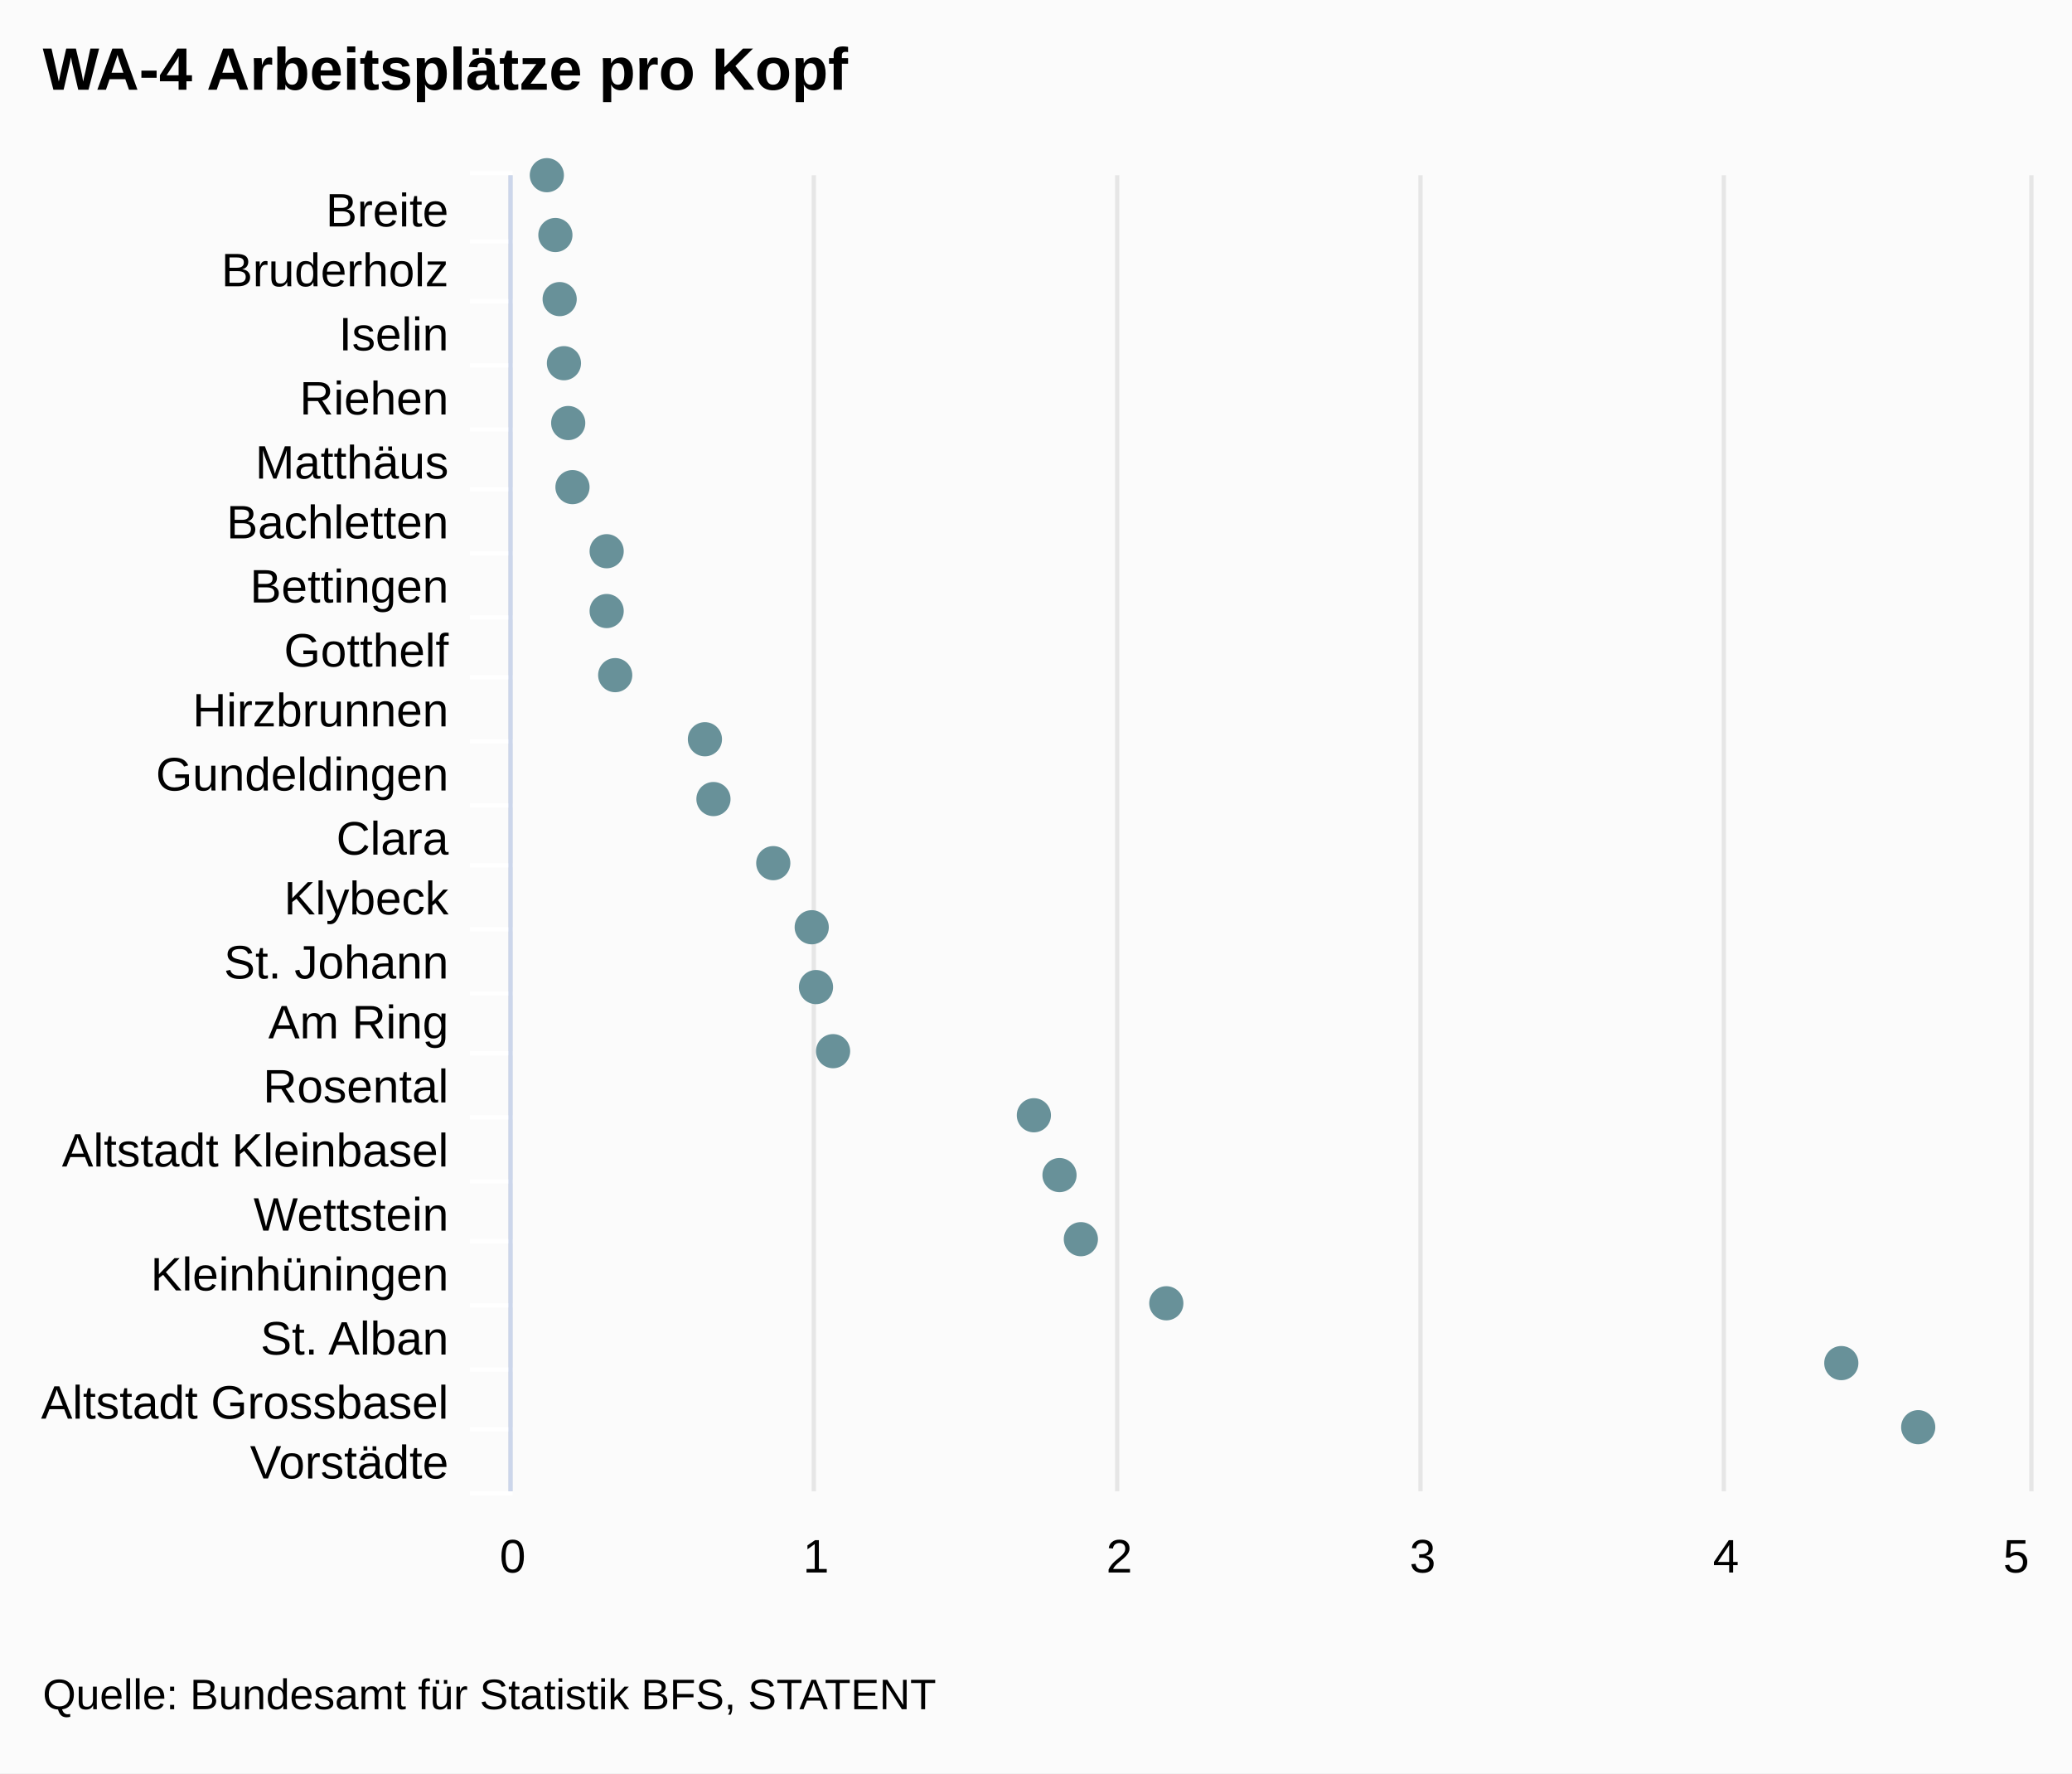
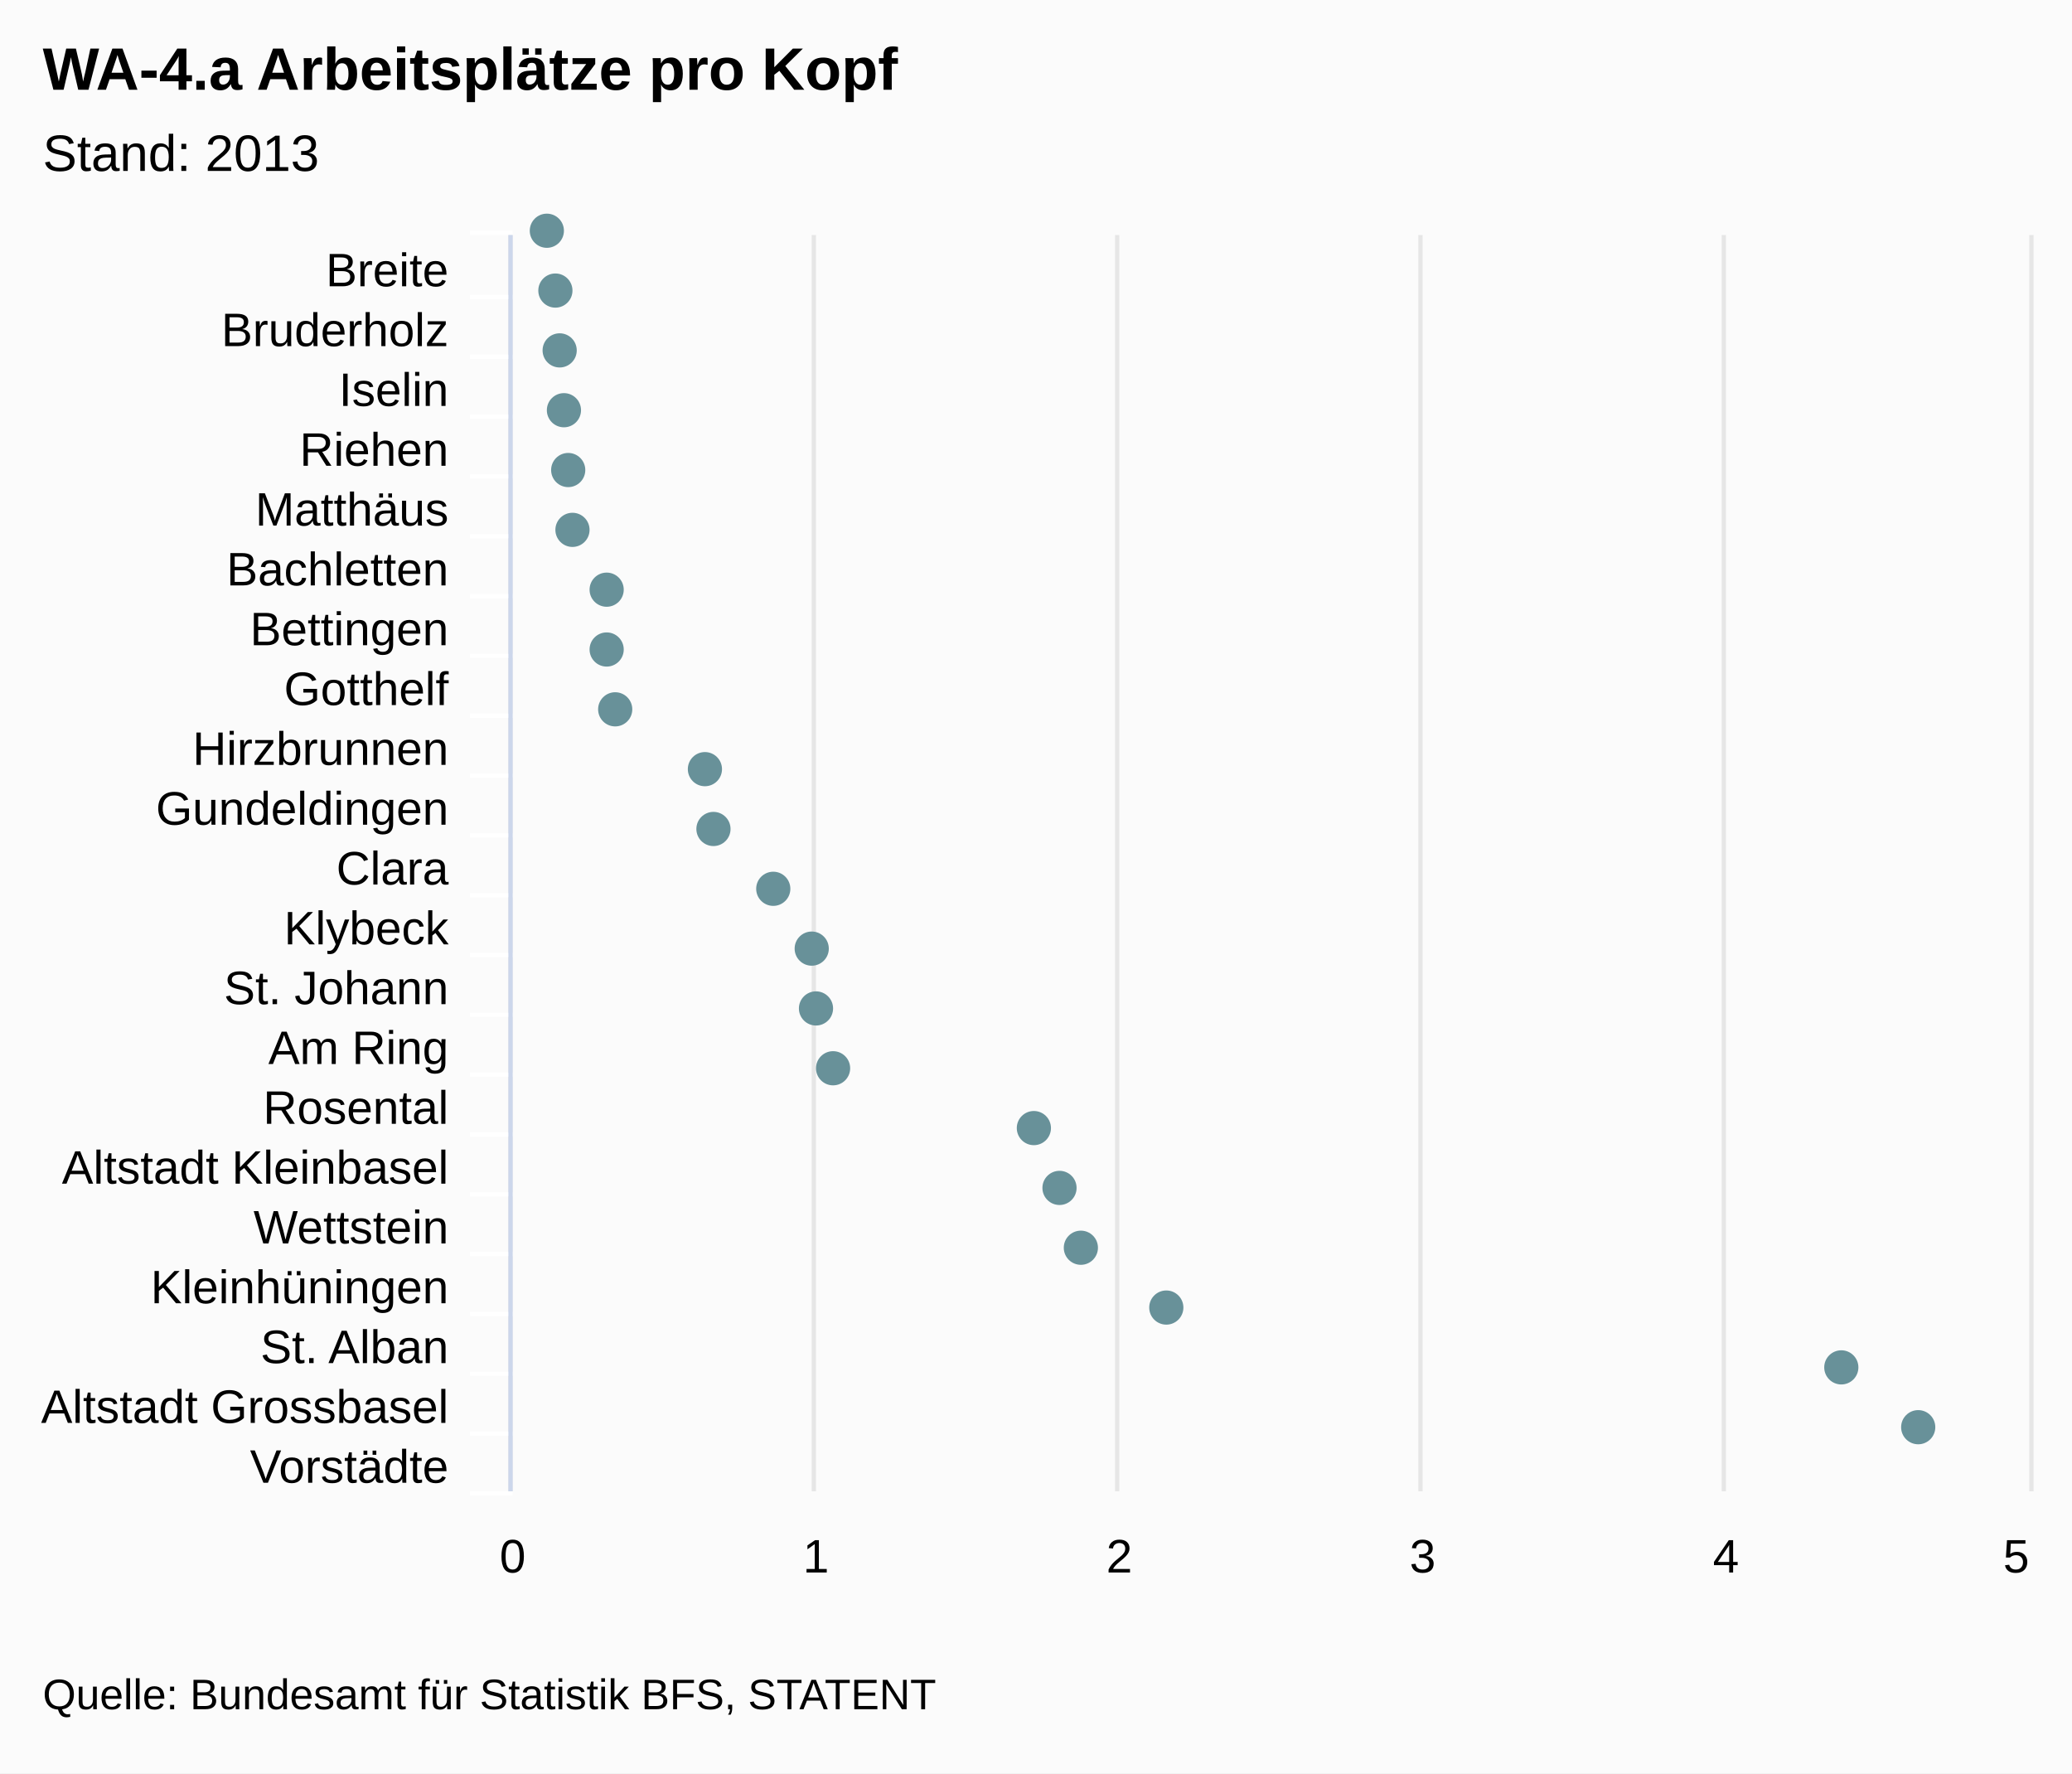
<svg xmlns="http://www.w3.org/2000/svg" class="highcharts-root" viewBox="0 0 485 415" font-family="Arial" font-size="12">
  <rect fill="#fbfbfb" class="highcharts-background" width="485" height="415" rx="0" ry="0" />
-   <path fill="none" class="highcharts-plot-background" d="M120 41h355v308H120z" />
+   <path fill="none" class="highcharts-plot-background" d="M120 55h355v294H120z" />
  <g class="highcharts-grid highcharts-xaxis-grid">
-     <path fill="none" class="highcharts-grid-line" d="M120 56.5h355m-355 14h355m-355 15h355m-355 15h355m-355 14h355m-355 15h355m-355 15h355m-355 14h355m-355 15h355m-355 15h355m-355 14h355m-355 15h355m-355 15h355m-355 14h355m-355 15h355m-355 15h355m-355 14h355m-355 15h355m-355 15h355m-355 14h355m-355 15h355m-355-308h355" />
+     <path fill="none" class="highcharts-grid-line" d="M120 69.5h355m-355 14h355m-355 14h355m-355 14h355m-355 14h355m-355 14h355m-355 14h355m-355 14h355m-355 14h355m-355 14h355m-355 14h355m-355 14h355m-355 14h355m-355 14h355m-355 14h355m-355 14h355m-355 14h355m-355 14h355m-355 14h355m-355 14h355m-355 14h355m-355-294h355" />
  </g>
  <g class="highcharts-grid highcharts-yaxis-grid">
-     <path fill="none" stroke="#e6e6e6" class="highcharts-grid-line" d="M119.5 41v308m71-308v308m71-308v308m71-308v308m71-308v308m72-308v308" />
+     <path fill="none" stroke="#e6e6e6" class="highcharts-grid-line" d="M119.5 55v294m71-294v294m71-294v294m71-294v294m71-294v294m72-294v294" />
  </g>
-   <path fill="none" class="highcharts-plot-border" d="M120 41h355v308H120z" />
+   <path fill="none" class="highcharts-plot-border" d="M120 55h355v294H120z" />
  <g class="highcharts-axis highcharts-xaxis">
-     <path fill="none" class="highcharts-tick" stroke="#FFF" d="M120 56.5h-10m10 14h-10m10 15h-10m10 15h-10m10 14h-10m10 15h-10m10 15h-10m10 14h-10m10 15h-10m10 15h-10m10 14h-10m10 15h-10m10 15h-10m10 14h-10m10 15h-10m10 15h-10m10 14h-10m10 15h-10m10 15h-10m10 14h-10m10 15h-10m10-309h-10" />
-     <path fill="none" class="highcharts-axis-line" stroke="#ccd6eb" d="M119.5 41v308" />
+     <path fill="none" class="highcharts-tick" stroke="#FFF" d="M120 69.5h-10m10 14h-10m10 14h-10m10 14h-10m10 14h-10m10 14h-10m10 14h-10m10 14h-10m10 14h-10m10 14h-10m10 14h-10m10 14h-10m10 14h-10m10 14h-10m10 14h-10m10 14h-10m10 14h-10m10 14h-10m10 14h-10m10 14h-10m10 14h-10m10-295h-10" />
+     <path fill="none" class="highcharts-axis-line" stroke="#ccd6eb" d="M119.5 55v294" />
  </g>
  <g class="highcharts-axis highcharts-yaxis">
    <path fill="none" class="highcharts-axis-line" d="M120 349h355" />
  </g>
  <g class="highcharts-series-group">
    <g class="highcharts-markers highcharts-series-0 highcharts-scatter-series highcharts-color-undefined highcharts-tracker">
-       <path fill="#689199" d="M128 45a4 4 0 1 1 .004 0zm2 14a4 4 0 1 1 .004 0zm1 15a4 4 0 1 1 .004 0zm1 15a4 4 0 1 1 .004 0zm1 14a4 4 0 1 1 .004 0zm1 15a4 4 0 1 1 .004 0zm8 15a4 4 0 1 1 .004 0zm0 14a4 4 0 1 1 .004 0zm2 15a4 4 0 1 1 .004 0zm21 15a4 4 0 1 1 .004 0zm2 14a4 4 0 1 1 .004 0zm14 15a4 4 0 1 1 .004 0zm9 15a4 4 0 1 1 .004 0zm1 14a4 4 0 1 1 .004 0zm4 15a4 4 0 1 1 .004 0zm47 15a4 4 0 1 1 .004 0zm6 14a4 4 0 1 1 .004 0zm5 15a4 4 0 1 1 .004 0zm20 15a4 4 0 1 1 .004 0zm158 14a4 4 0 1 1 .004 0zm18 15a4 4 0 1 1 .004 0z" class="highcharts-point" />
+       <path fill="#689199" d="M128 58a4 4 0 1 1 .004 0zm2 14a4 4 0 1 1 .004 0zm1 14a4 4 0 1 1 .004 0zm1 14a4 4 0 1 1 .004 0zm1 14a4 4 0 1 1 .004 0zm1 14a4 4 0 1 1 .004 0zm8 14a4 4 0 1 1 .004 0zm0 14a4 4 0 1 1 .004 0zm2 14a4 4 0 1 1 .004 0zm21 14a4 4 0 1 1 .004 0zm2 14a4 4 0 1 1 .004 0zm14 14a4 4 0 1 1 .004 0zm9 14a4 4 0 1 1 .004 0zm1 14a4 4 0 1 1 .004 0zm4 14a4 4 0 1 1 .004 0zm47 14a4 4 0 1 1 .004 0zm6 14a4 4 0 1 1 .004 0zm5 14a4 4 0 1 1 .004 0zm20 14a4 4 0 1 1 .004 0zm158 14a4 4 0 1 1 .004 0zm18 14a4 4 0 1 1 .004 0z" class="highcharts-point" />
    </g>
  </g>
  <text x="10" class="highcharts-title" y="21" color="#000" font-size="14" font-weight="700">
-     <tspan>WA-4 Arbeitsplätze pro Kopf</tspan>
+     <tspan>WA-4.a Arbeitsplätze pro Kopf</tspan>
+   </text>
+   <text x="10" class="highcharts-subtitle" y="40" color="#000" font-weight="400">
+     <tspan>Stand: 2013</tspan>
  </text>
  <g class="highcharts-axis-labels highcharts-xaxis-labels" text-anchor="end" color="#000" cursor="default" font-size="11">
-     <text x="105" y="53">
+     <text x="105" y="67">
      <tspan>Breite</tspan>
    </text>
-     <text x="105" y="67">
+     <text x="105" y="81">
      <tspan>Bruderholz</tspan>
    </text>
-     <text x="105" y="82">
+     <text x="105" y="95">
      <tspan>Iselin</tspan>
    </text>
-     <text x="105" y="97">
+     <text x="105" y="109">
      <tspan>Riehen</tspan>
    </text>
-     <text x="105" y="112">
+     <text x="105" y="123">
      <tspan>Matthäus</tspan>
    </text>
-     <text x="105" y="126">
+     <text x="105" y="137">
      <tspan>Bachletten</tspan>
    </text>
-     <text x="105" y="141">
+     <text x="105" y="151">
      <tspan>Bettingen</tspan>
    </text>
-     <text x="105" y="156">
+     <text x="105" y="165">
      <tspan>Gotthelf</tspan>
    </text>
-     <text x="105" y="170">
+     <text x="105" y="179">
      <tspan>Hirzbrunnen</tspan>
    </text>
-     <text x="105" y="185">
+     <text x="105" y="193">
      <tspan>Gundeldingen</tspan>
    </text>
-     <text x="105" y="200">
+     <text x="105" y="207">
      <tspan>Clara</tspan>
    </text>
-     <text x="105" y="214">
+     <text x="105" y="221">
      <tspan>Klybeck</tspan>
    </text>
-     <text x="105" y="229">
+     <text x="105" y="235">
      <tspan>St. Johann</tspan>
    </text>
-     <text x="105" y="243">
+     <text x="105" y="249">
      <tspan>Am Ring</tspan>
    </text>
-     <text x="105" y="258">
+     <text x="105" y="263">
      <tspan>Rosental</tspan>
    </text>
-     <text x="105" y="273">
+     <text x="105" y="277">
      <tspan>Altstadt Kleinbasel</tspan>
    </text>
-     <text x="105" y="288">
+     <text x="105" y="291">
      <tspan>Wettstein</tspan>
    </text>
-     <text x="105" y="302">
+     <text x="105" y="305">
      <tspan>Kleinhüningen</tspan>
    </text>
-     <text x="105" y="317">
+     <text x="105" y="319">
      <tspan>St. Alban</tspan>
    </text>
-     <text x="105" y="332">
+     <text x="105" y="333">
      <tspan>Altstadt Grossbasel</tspan>
    </text>
-     <text x="105" y="346">
+     <text x="105" y="347">
      <tspan>Vorstädte</tspan>
    </text>
  </g>
  <g class="highcharts-axis-labels highcharts-yaxis-labels" text-anchor="middle" color="#000" cursor="default" font-size="11">
    <text x="120" y="368">
      <tspan>0</tspan>
    </text>
    <text x="191" y="368">
      <tspan>1</tspan>
    </text>
    <text x="262" y="368">
      <tspan>2</tspan>
    </text>
    <text x="333" y="368">
      <tspan>3</tspan>
    </text>
    <text x="404" y="368">
      <tspan>4</tspan>
    </text>
    <text x="471.938" y="368">
      <tspan>5</tspan>
    </text>
  </g>
  <text x="10" class="highcharts-credits" y="400" cursor="default" color="#000" font-size="10">
    <tspan>Quelle: Bundesamt für Statistik BFS, STATENT</tspan>
  </text>
</svg>
